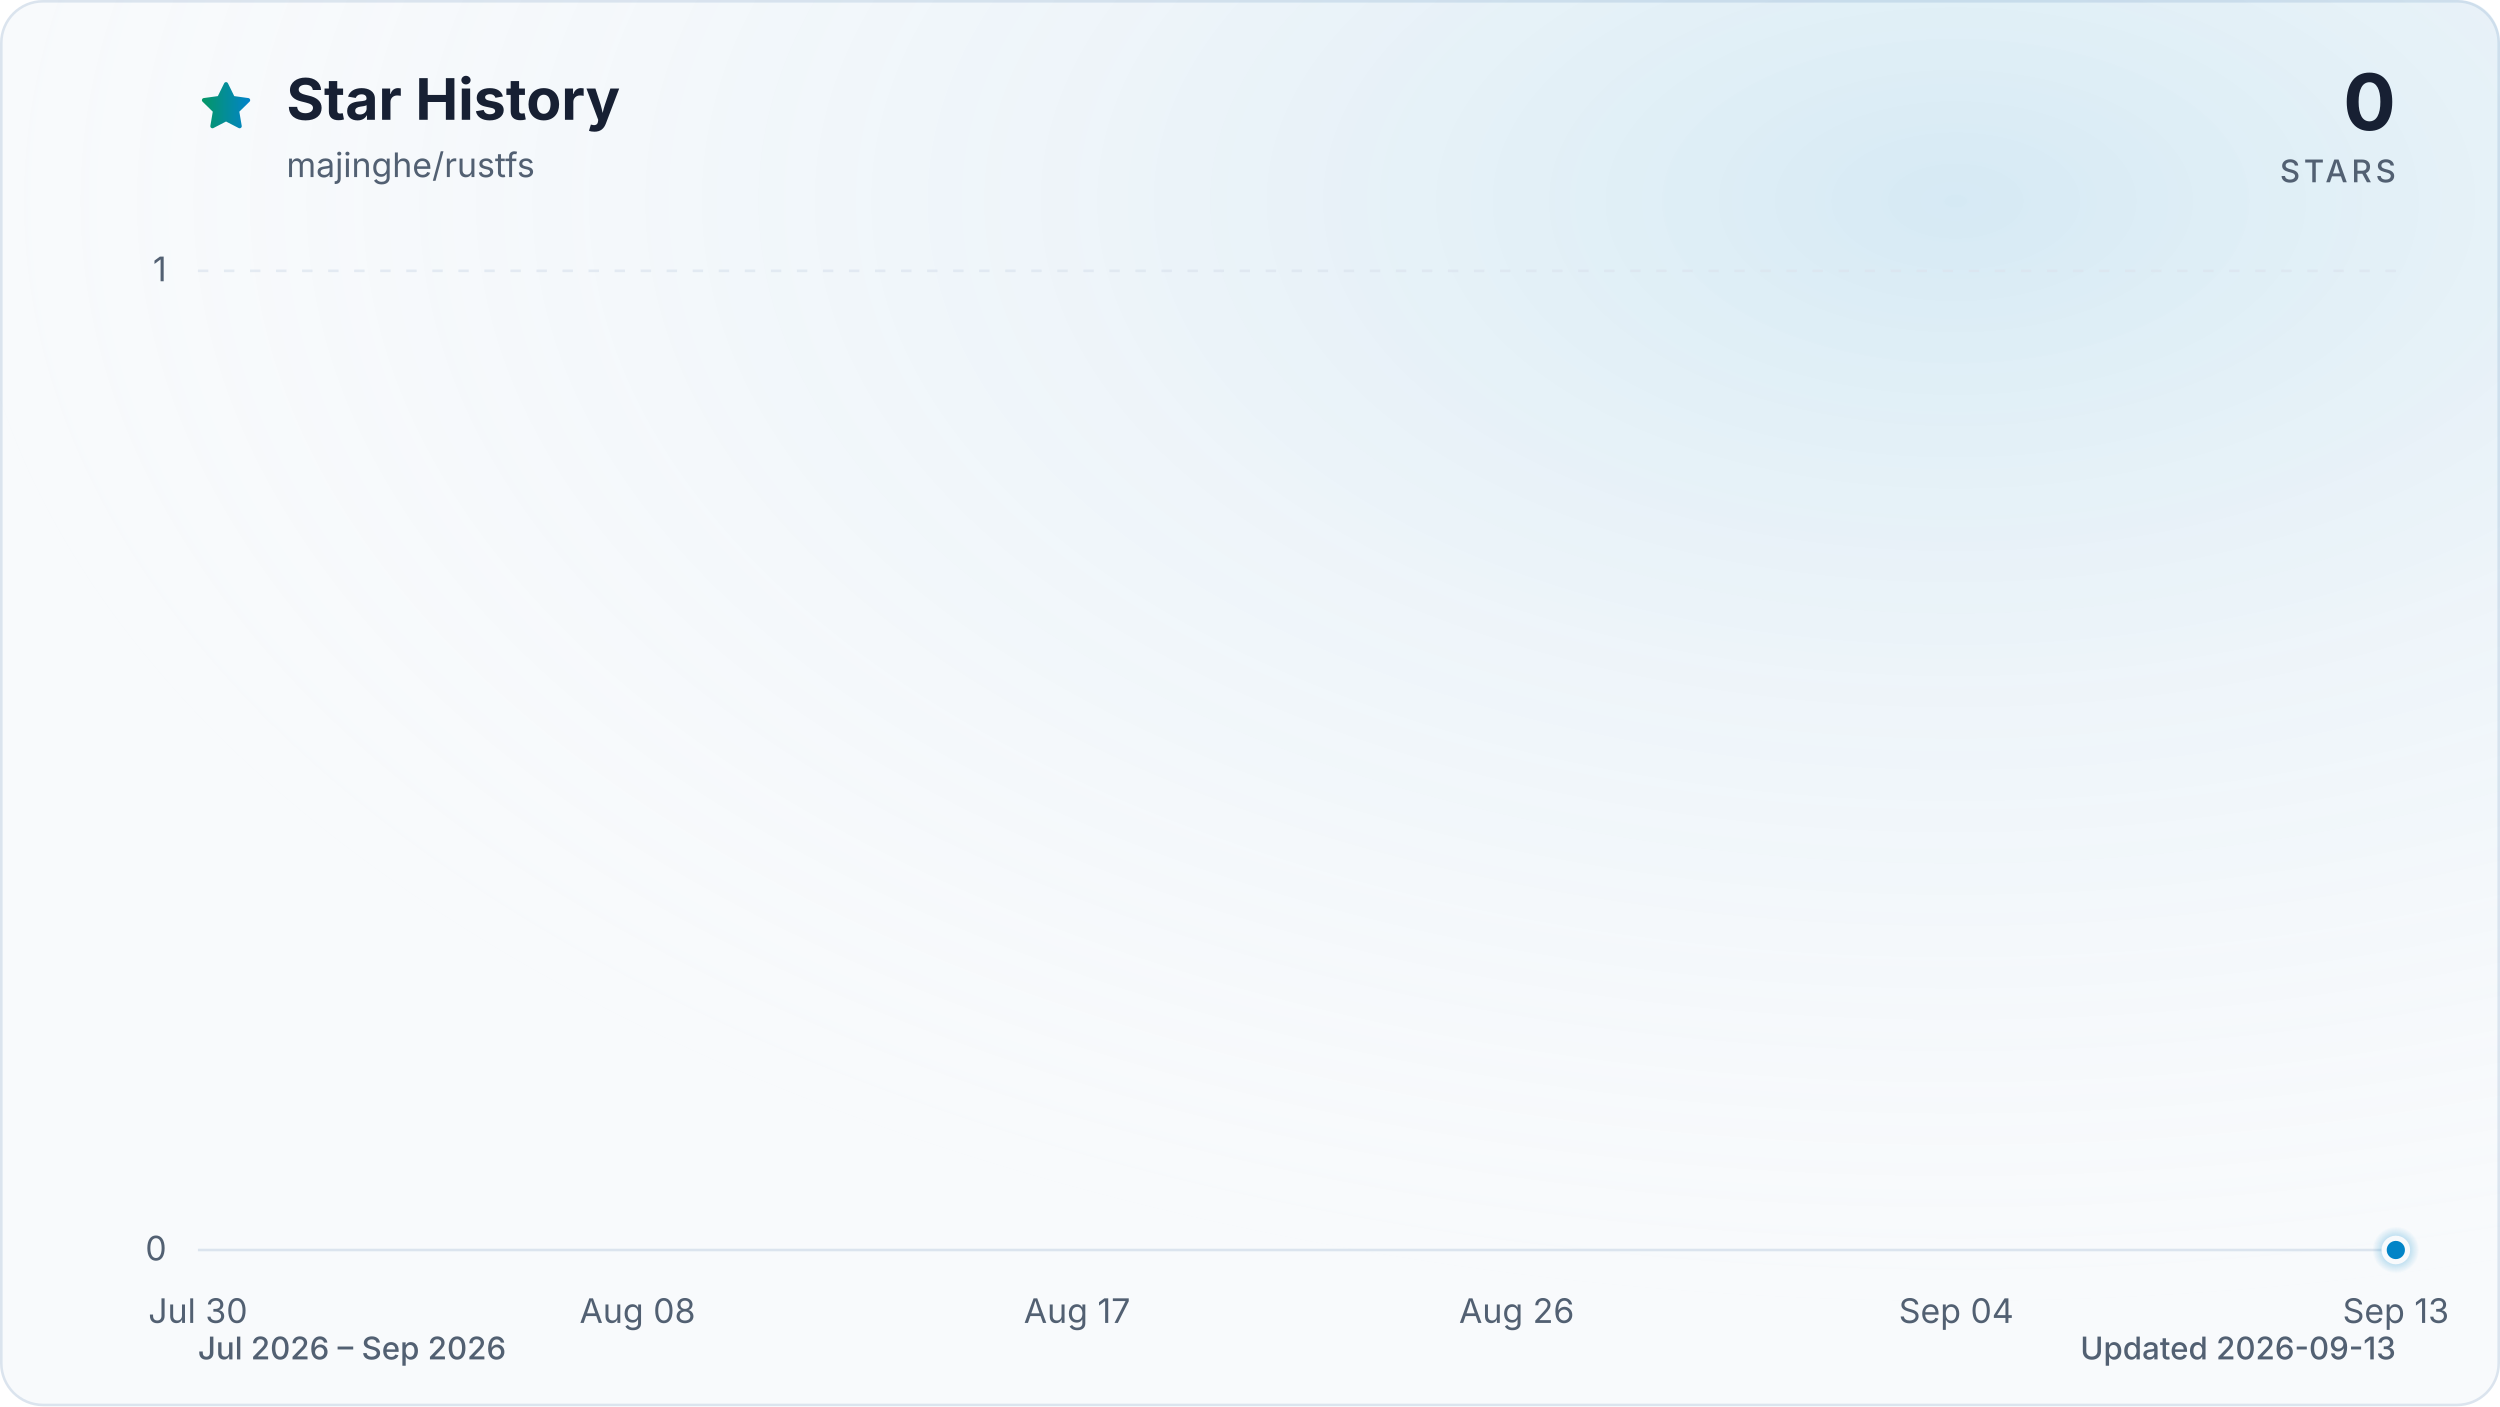
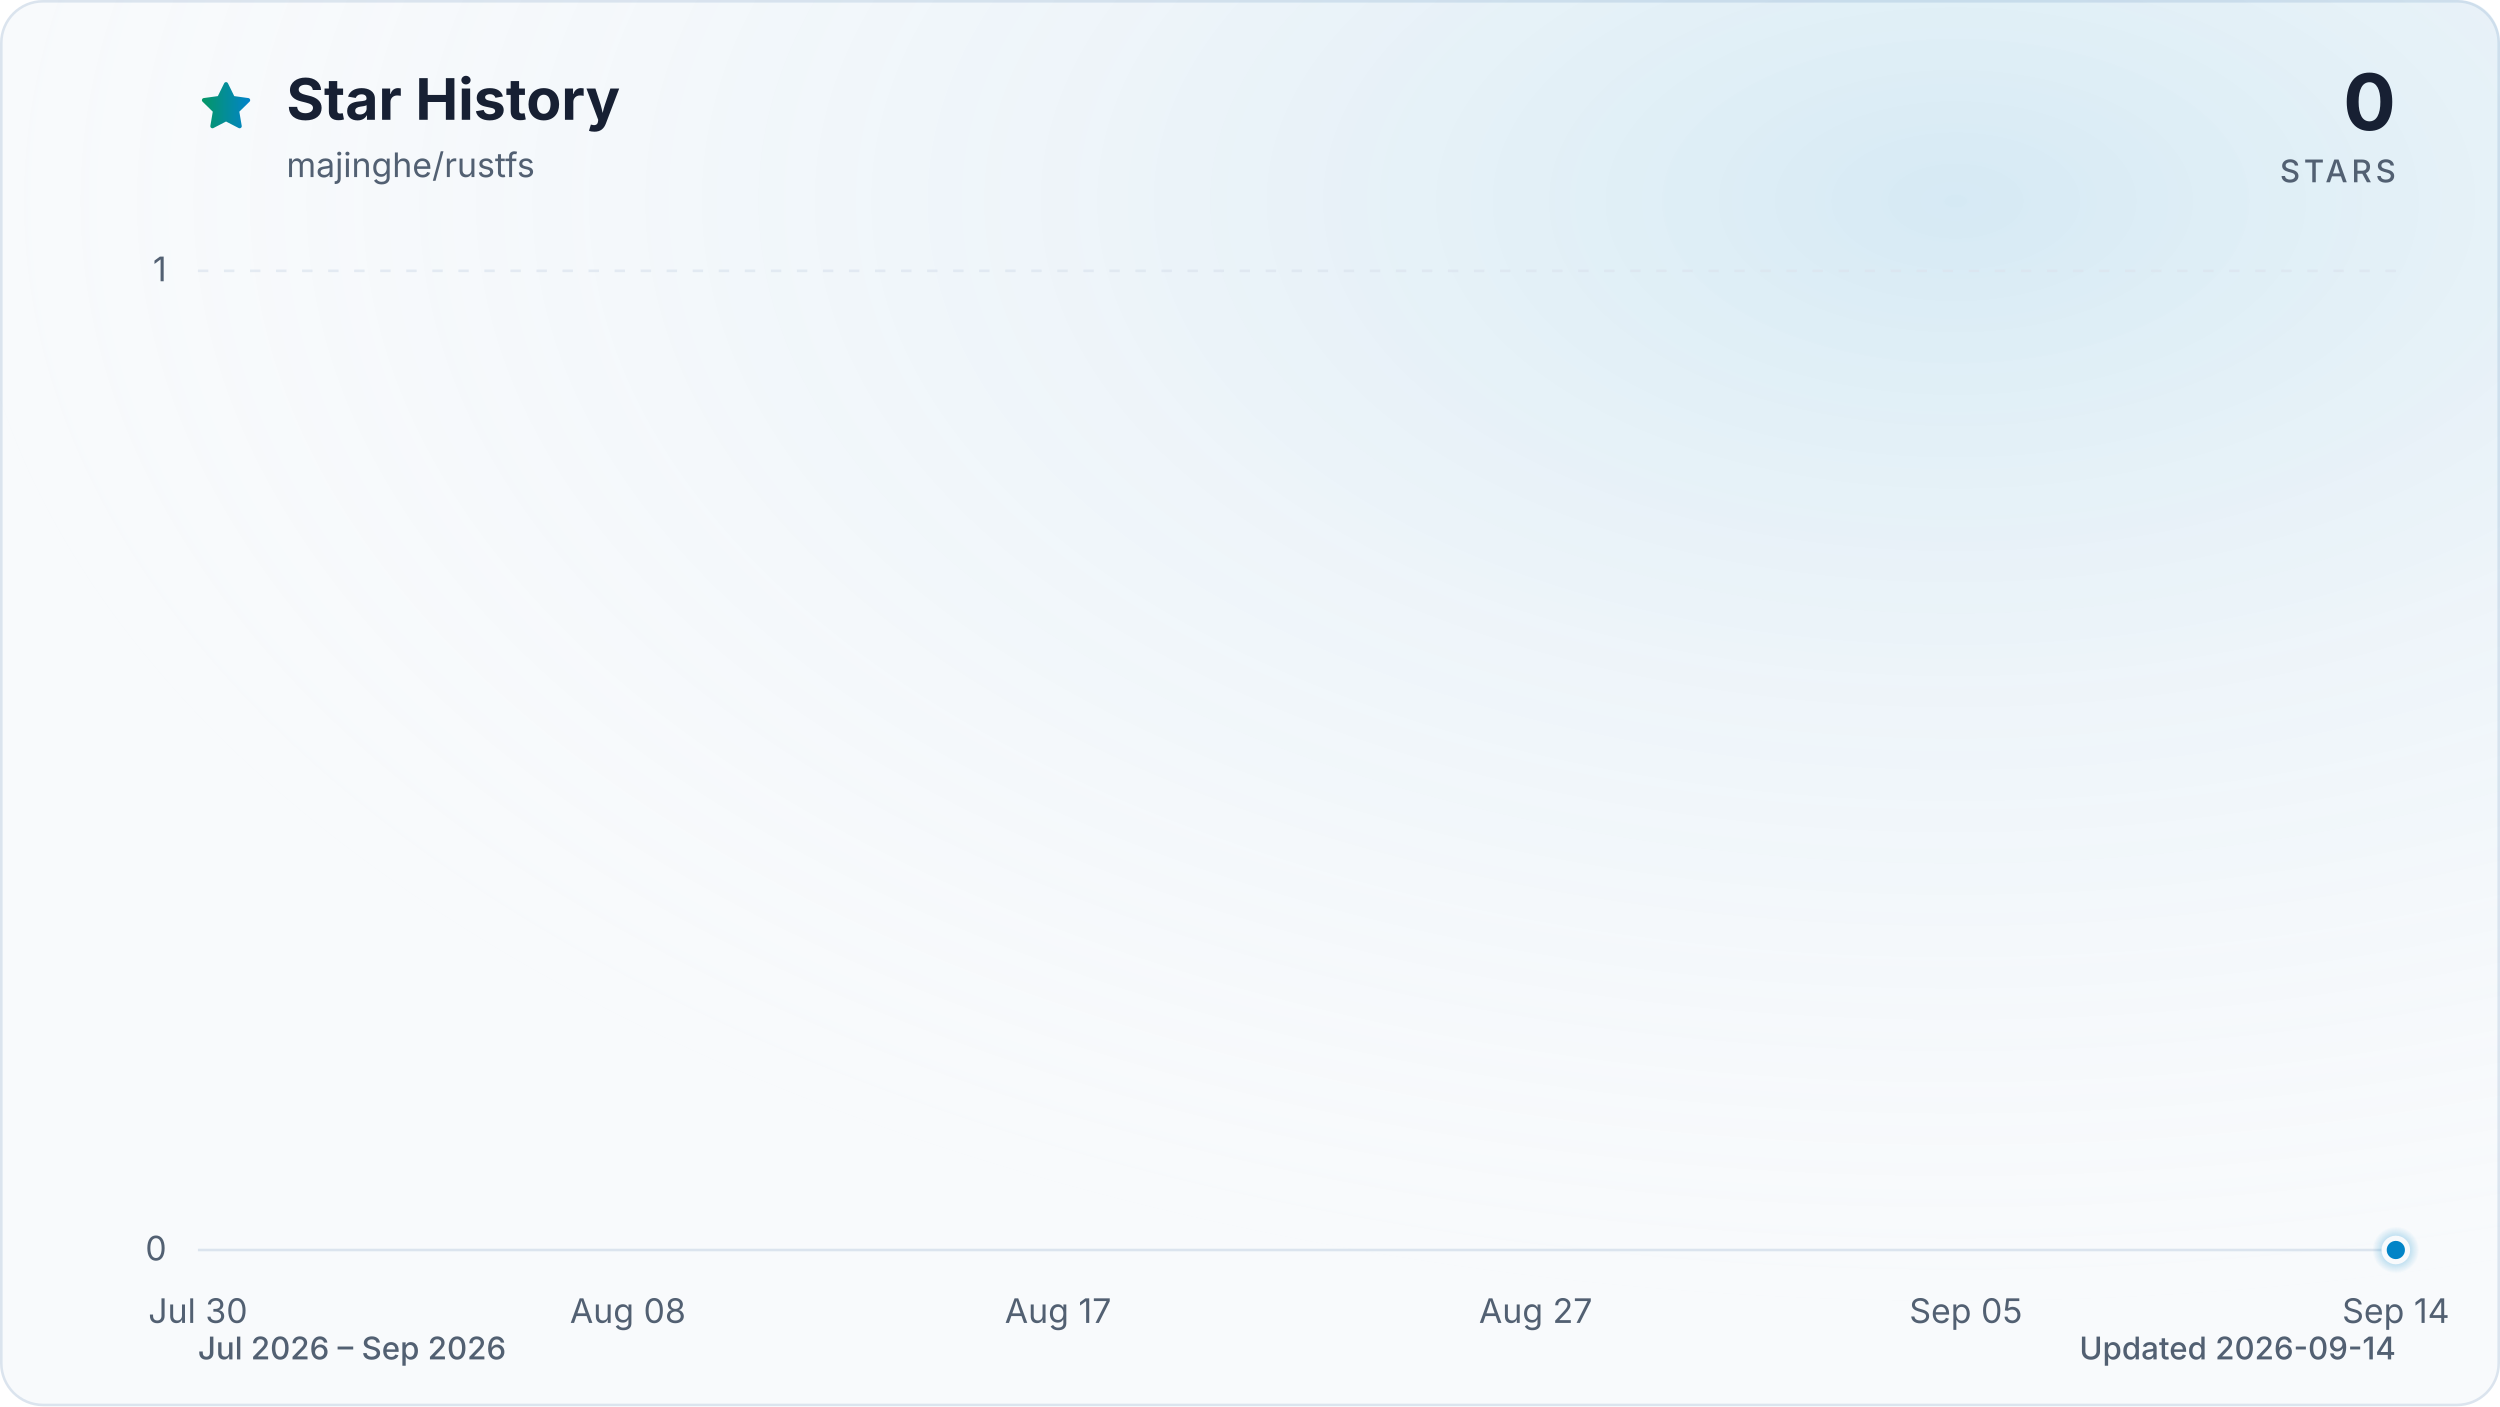
<svg xmlns="http://www.w3.org/2000/svg" viewBox="0 0 960 540" role="img" aria-labelledby="title description" data-style="gradient" data-variant="glow" data-animated="true">
  <defs>
    <linearGradient id="trend" x1="0" y1="0" x2="1" y2="0">
      <stop offset="0%" stop-color="#059669" />
      <stop offset="100%" stop-color="#0284c7" />
    </linearGradient>
    <linearGradient id="area" x1="0" y1="0" x2="0" y2="1">
      <stop offset="0%" stop-color="#059669" stop-opacity="0.30" />
      <stop offset="55%" stop-color="#0284c7" stop-opacity="0.10" />
      <stop offset="100%" stop-color="#0284c7" stop-opacity="0.01" />
    </linearGradient>
    <radialGradient id="marker-halo" cx="50%" cy="50%" r="50%">
      <stop offset="0%" stop-color="#0284c7" stop-opacity="0.55" />
      <stop offset="100%" stop-color="#0284c7" stop-opacity="0" />
    </radialGradient>
    <radialGradient id="surface-glow" cx="78%" cy="14%" r="80%">
      <stop offset="0%" stop-color="#0284c7" stop-opacity="0.14" />
      <stop offset="100%" stop-color="#f8fafc" stop-opacity="0" />
    </radialGradient>
    <filter id="trend-glow" x="-20%" y="-20%" width="140%" height="140%">
      <feGaussianBlur stdDeviation="7" />
    </filter>
  </defs>
  <style>
.trend-enter{transform-box:fill-box;transform-origin:center;animation:trend-enter 520ms cubic-bezier(0.16,1,0.3,1)}
.marker-enter{transform-box:fill-box;transform-origin:center;animation:marker-enter 320ms cubic-bezier(0.16,1,0.3,1) 200ms both}
.marker-pulse{transform-box:fill-box;transform-origin:center;animation:marker-pulse 2.6s ease-out infinite}
@keyframes trend-enter{from{opacity:.35;transform:translateY(10px)}to{opacity:1;transform:translateY(0)}}
@keyframes marker-enter{from{opacity:0;transform:scale(.4)}to{opacity:1;transform:scale(1)}}
@keyframes marker-pulse{0%{opacity:.5;transform:scale(.7)}70%,100%{opacity:0;transform:scale(2.1)}}
@media (prefers-reduced-motion:reduce){.trend-enter,.marker-enter,.marker-pulse{animation:none!important}}
@media (prefers-reduced-motion:reduce){.marker-pulse{opacity:0}}
</style>
  <rect x="0.5" y="0.5" width="959" height="539" fill="#f8fafc" stroke="#dbe4ee" stroke-width="1" rx="16" />
  <rect width="960" height="540" fill="url(#surface-glow)" rx="16" />
  <path d="M12 2.6l2.9 5.9 6.5.9-4.7 4.6 1.1 6.5-5.8-3-5.8 3 1.1-6.5-4.7-4.6 6.5-.9L12 2.6Z" transform="translate(76 30) scale(.9)" fill="url(#trend)" stroke="url(#trend)" stroke-width="1.8" stroke-linejoin="round" aria-hidden="true" />
  <text x="110" y="46" fill="#172033" font-family="ui-sans-serif, system-ui, -apple-system, BlinkMacSystemFont, 'Segoe UI', sans-serif" font-size="22" font-weight="700">Star History</text>
  <text x="110" y="68" fill="#526072" font-family="ui-sans-serif, system-ui, -apple-system, BlinkMacSystemFont, 'Segoe UI', sans-serif" font-size="13">majinghe/rustfs</text>
  <text x="920" y="50" fill="#172033" font-family="ui-sans-serif, system-ui, -apple-system, BlinkMacSystemFont, 'Segoe UI', sans-serif" font-size="30" font-weight="700" text-anchor="end">0</text>
  <text x="920" y="70" fill="#526072" font-family="ui-sans-serif, system-ui, -apple-system, BlinkMacSystemFont, 'Segoe UI', sans-serif" font-size="12" font-weight="500" letter-spacing="1.5" text-anchor="end">STARS</text>
  <line x1="76" y1="480.0" x2="920" y2="480.0" stroke="#dbe4ee" stroke-width="1" stroke-dasharray="0" opacity="1" />
  <text x="64" y="484.0" fill="#526072" font-family="ui-sans-serif, system-ui, -apple-system, BlinkMacSystemFont, 'Segoe UI', sans-serif" font-size="13" text-anchor="end">0</text>
  <line x1="76" y1="104.0" x2="920" y2="104.0" stroke="#dbe4ee" stroke-width="1" stroke-dasharray="4 6" opacity="0.7" />
  <text x="64" y="108.0" fill="#526072" font-family="ui-sans-serif, system-ui, -apple-system, BlinkMacSystemFont, 'Segoe UI', sans-serif" font-size="13" text-anchor="end">1</text>
  <text x="76.0" y="508" fill="#526072" font-family="ui-sans-serif, system-ui, -apple-system, BlinkMacSystemFont, 'Segoe UI', sans-serif" font-size="13" text-anchor="middle">Jul 30</text>
-   <text x="244.8" y="508" fill="#526072" font-family="ui-sans-serif, system-ui, -apple-system, BlinkMacSystemFont, 'Segoe UI', sans-serif" font-size="13" text-anchor="middle">Aug 08</text>
-   <text x="413.6" y="508" fill="#526072" font-family="ui-sans-serif, system-ui, -apple-system, BlinkMacSystemFont, 'Segoe UI', sans-serif" font-size="13" text-anchor="middle">Aug 17</text>
-   <text x="582.4" y="508" fill="#526072" font-family="ui-sans-serif, system-ui, -apple-system, BlinkMacSystemFont, 'Segoe UI', sans-serif" font-size="13" text-anchor="middle">Aug 26</text>
-   <text x="751.2" y="508" fill="#526072" font-family="ui-sans-serif, system-ui, -apple-system, BlinkMacSystemFont, 'Segoe UI', sans-serif" font-size="13" text-anchor="middle">Sep 04</text>
-   <text x="920.0" y="508" fill="#526072" font-family="ui-sans-serif, system-ui, -apple-system, BlinkMacSystemFont, 'Segoe UI', sans-serif" font-size="13" text-anchor="middle">Sep 13</text>
+   <text x="241.1" y="508" fill="#526072" font-family="ui-sans-serif, system-ui, -apple-system, BlinkMacSystemFont, 'Segoe UI', sans-serif" font-size="13" text-anchor="middle">Aug 08</text>
+   <text x="406.3" y="508" fill="#526072" font-family="ui-sans-serif, system-ui, -apple-system, BlinkMacSystemFont, 'Segoe UI', sans-serif" font-size="13" text-anchor="middle">Aug 17</text>
+   <text x="589.7" y="508" fill="#526072" font-family="ui-sans-serif, system-ui, -apple-system, BlinkMacSystemFont, 'Segoe UI', sans-serif" font-size="13" text-anchor="middle">Aug 27</text>
+   <text x="754.9" y="508" fill="#526072" font-family="ui-sans-serif, system-ui, -apple-system, BlinkMacSystemFont, 'Segoe UI', sans-serif" font-size="13" text-anchor="middle">Sep 05</text>
+   <text x="920.0" y="508" fill="#526072" font-family="ui-sans-serif, system-ui, -apple-system, BlinkMacSystemFont, 'Segoe UI', sans-serif" font-size="13" text-anchor="middle">Sep 14</text>
  <g class="trend-enter">
-     <path d="M 76.0 480.0 C 82.3 480.0, 88.5 480.0, 94.8 480.0 C 101.0 480.0, 107.3 480.0, 113.5 480.0 C 119.8 480.0, 126.0 480.0, 132.3 480.0 C 138.5 480.0, 144.8 480.0, 151.0 480.0 C 157.3 480.0, 163.5 480.0, 169.8 480.0 C 176.0 480.0, 182.3 480.0, 188.5 480.0 C 194.8 480.0, 201.0 480.0, 207.3 480.0 C 213.5 480.0, 219.8 480.0, 226.0 480.0 C 232.3 480.0, 238.5 480.0, 244.8 480.0 C 251.1 480.0, 257.3 480.0, 263.6 480.0 C 269.8 480.0, 276.1 480.0, 282.3 480.0 C 288.6 480.0, 294.8 480.0, 301.1 480.0 C 307.3 480.0, 313.6 480.0, 319.8 480.0 C 326.1 480.0, 332.3 480.0, 338.6 480.0 C 344.8 480.0, 351.1 480.0, 357.3 480.0 C 363.6 480.0, 369.8 480.0, 376.1 480.0 C 382.3 480.0, 388.6 480.0, 394.8 480.0 C 401.1 480.0, 407.3 480.0, 413.6 480.0 C 419.9 480.0, 426.1 480.0, 432.4 480.0 C 438.6 480.0, 444.9 480.0, 451.1 480.0 C 457.4 480.0, 463.6 480.0, 469.9 480.0 C 476.1 480.0, 482.4 480.0, 488.6 480.0 C 494.9 480.0, 501.1 480.0, 507.4 480.0 C 513.6 480.0, 519.9 480.0, 526.1 480.0 C 532.4 480.0, 538.6 480.0, 544.9 480.0 C 551.1 480.0, 557.4 480.0, 563.6 480.0 C 569.9 480.0, 576.1 480.0, 582.4 480.0 C 588.7 480.0, 594.9 480.0, 601.2 480.0 C 607.4 480.0, 613.7 480.0, 619.9 480.0 C 626.2 480.0, 632.4 480.0, 638.7 480.0 C 644.9 480.0, 651.2 480.0, 657.4 480.0 C 663.7 480.0, 669.9 480.0, 676.2 480.0 C 682.4 480.0, 688.7 480.0, 694.9 480.0 C 701.2 480.0, 707.4 480.0, 713.7 480.0 C 719.9 480.0, 726.2 480.0, 732.4 480.0 C 738.7 480.0, 744.9 480.0, 751.2 480.0 C 757.5 480.0, 763.7 480.0, 770.0 480.0 C 776.2 480.0, 782.5 480.0, 788.7 480.0 C 795.0 480.0, 801.2 480.0, 807.5 480.0 C 813.7 480.0, 820.0 480.0, 826.2 480.0 C 832.5 480.0, 838.7 480.0, 845.0 480.0 C 851.2 480.0, 857.5 480.0, 863.7 480.0 C 870.0 480.0, 876.2 480.0, 882.5 480.0 C 888.7 480.0, 895.0 480.0, 901.2 480.0 C 907.5 480.0, 913.7 480.0, 920.0 480.0 L 920.0 480.0 L 76.0 480.0 Z" fill="url(#area)" />
-     <path d="M 76.0 480.0 C 82.3 480.0, 88.5 480.0, 94.8 480.0 C 101.0 480.0, 107.3 480.0, 113.5 480.0 C 119.8 480.0, 126.0 480.0, 132.3 480.0 C 138.5 480.0, 144.8 480.0, 151.0 480.0 C 157.3 480.0, 163.5 480.0, 169.8 480.0 C 176.0 480.0, 182.3 480.0, 188.5 480.0 C 194.8 480.0, 201.0 480.0, 207.3 480.0 C 213.5 480.0, 219.8 480.0, 226.0 480.0 C 232.3 480.0, 238.5 480.0, 244.8 480.0 C 251.1 480.0, 257.3 480.0, 263.6 480.0 C 269.8 480.0, 276.1 480.0, 282.3 480.0 C 288.6 480.0, 294.8 480.0, 301.1 480.0 C 307.3 480.0, 313.6 480.0, 319.8 480.0 C 326.1 480.0, 332.3 480.0, 338.6 480.0 C 344.8 480.0, 351.1 480.0, 357.3 480.0 C 363.6 480.0, 369.8 480.0, 376.1 480.0 C 382.3 480.0, 388.6 480.0, 394.8 480.0 C 401.1 480.0, 407.3 480.0, 413.6 480.0 C 419.9 480.0, 426.1 480.0, 432.4 480.0 C 438.6 480.0, 444.9 480.0, 451.1 480.0 C 457.4 480.0, 463.6 480.0, 469.9 480.0 C 476.1 480.0, 482.4 480.0, 488.6 480.0 C 494.9 480.0, 501.1 480.0, 507.4 480.0 C 513.6 480.0, 519.9 480.0, 526.1 480.0 C 532.4 480.0, 538.6 480.0, 544.9 480.0 C 551.1 480.0, 557.4 480.0, 563.6 480.0 C 569.9 480.0, 576.1 480.0, 582.4 480.0 C 588.7 480.0, 594.9 480.0, 601.2 480.0 C 607.4 480.0, 613.7 480.0, 619.9 480.0 C 626.2 480.0, 632.4 480.0, 638.7 480.0 C 644.9 480.0, 651.2 480.0, 657.4 480.0 C 663.7 480.0, 669.9 480.0, 676.2 480.0 C 682.4 480.0, 688.7 480.0, 694.9 480.0 C 701.2 480.0, 707.4 480.0, 713.7 480.0 C 719.9 480.0, 726.2 480.0, 732.4 480.0 C 738.7 480.0, 744.9 480.0, 751.2 480.0 C 757.5 480.0, 763.7 480.0, 770.0 480.0 C 776.2 480.0, 782.5 480.0, 788.7 480.0 C 795.0 480.0, 801.2 480.0, 807.5 480.0 C 813.7 480.0, 820.0 480.0, 826.2 480.0 C 832.5 480.0, 838.7 480.0, 845.0 480.0 C 851.2 480.0, 857.5 480.0, 863.7 480.0 C 870.0 480.0, 876.2 480.0, 882.5 480.0 C 888.7 480.0, 895.0 480.0, 901.2 480.0 C 907.5 480.0, 913.7 480.0, 920.0 480.0" fill="none" stroke="url(#trend)" stroke-width="12" stroke-linecap="round" stroke-linejoin="round" opacity="0.16" filter="url(#trend-glow)" />
-     <path d="M 76.0 480.0 C 82.3 480.0, 88.5 480.0, 94.8 480.0 C 101.0 480.0, 107.3 480.0, 113.5 480.0 C 119.8 480.0, 126.0 480.0, 132.3 480.0 C 138.5 480.0, 144.8 480.0, 151.0 480.0 C 157.3 480.0, 163.5 480.0, 169.8 480.0 C 176.0 480.0, 182.3 480.0, 188.5 480.0 C 194.8 480.0, 201.0 480.0, 207.3 480.0 C 213.5 480.0, 219.8 480.0, 226.0 480.0 C 232.3 480.0, 238.5 480.0, 244.8 480.0 C 251.1 480.0, 257.3 480.0, 263.6 480.0 C 269.8 480.0, 276.1 480.0, 282.3 480.0 C 288.6 480.0, 294.8 480.0, 301.1 480.0 C 307.3 480.0, 313.6 480.0, 319.8 480.0 C 326.1 480.0, 332.3 480.0, 338.6 480.0 C 344.8 480.0, 351.1 480.0, 357.3 480.0 C 363.6 480.0, 369.8 480.0, 376.1 480.0 C 382.3 480.0, 388.6 480.0, 394.8 480.0 C 401.1 480.0, 407.3 480.0, 413.6 480.0 C 419.9 480.0, 426.1 480.0, 432.4 480.0 C 438.6 480.0, 444.9 480.0, 451.1 480.0 C 457.4 480.0, 463.6 480.0, 469.9 480.0 C 476.1 480.0, 482.4 480.0, 488.6 480.0 C 494.9 480.0, 501.1 480.0, 507.4 480.0 C 513.6 480.0, 519.9 480.0, 526.1 480.0 C 532.4 480.0, 538.6 480.0, 544.9 480.0 C 551.1 480.0, 557.4 480.0, 563.6 480.0 C 569.9 480.0, 576.1 480.0, 582.4 480.0 C 588.7 480.0, 594.9 480.0, 601.2 480.0 C 607.4 480.0, 613.7 480.0, 619.9 480.0 C 626.2 480.0, 632.4 480.0, 638.7 480.0 C 644.9 480.0, 651.2 480.0, 657.4 480.0 C 663.7 480.0, 669.9 480.0, 676.2 480.0 C 682.4 480.0, 688.7 480.0, 694.9 480.0 C 701.2 480.0, 707.4 480.0, 713.7 480.0 C 719.9 480.0, 726.2 480.0, 732.4 480.0 C 738.7 480.0, 744.9 480.0, 751.2 480.0 C 757.5 480.0, 763.7 480.0, 770.0 480.0 C 776.2 480.0, 782.5 480.0, 788.7 480.0 C 795.0 480.0, 801.2 480.0, 807.5 480.0 C 813.7 480.0, 820.0 480.0, 826.2 480.0 C 832.5 480.0, 838.7 480.0, 845.0 480.0 C 851.2 480.0, 857.5 480.0, 863.7 480.0 C 870.0 480.0, 876.2 480.0, 882.5 480.0 C 888.7 480.0, 895.0 480.0, 901.2 480.0 C 907.5 480.0, 913.7 480.0, 920.0 480.0" fill="none" stroke="url(#trend)" stroke-width="3" stroke-linecap="round" stroke-linejoin="round" />
+     <path d="M 76.0 480.0 C 82.1 480.0, 88.2 480.0, 94.3 480.0 C 100.5 480.0, 106.6 480.0, 112.7 480.0 C 118.8 480.0, 124.9 480.0, 131.0 480.0 C 137.2 480.0, 143.3 480.0, 149.4 480.0 C 155.5 480.0, 161.6 480.0, 167.7 480.0 C 173.9 480.0, 180.0 480.0, 186.1 480.0 C 192.2 480.0, 198.3 480.0, 204.4 480.0 C 210.6 480.0, 216.7 480.0, 222.8 480.0 C 228.9 480.0, 235.0 480.0, 241.1 480.0 C 247.2 480.0, 253.4 480.0, 259.5 480.0 C 265.6 480.0, 271.7 480.0, 277.8 480.0 C 283.9 480.0, 290.1 480.0, 296.2 480.0 C 302.3 480.0, 308.4 480.0, 314.5 480.0 C 320.6 480.0, 326.8 480.0, 332.9 480.0 C 339.0 480.0, 345.1 480.0, 351.2 480.0 C 357.3 480.0, 363.4 480.0, 369.6 480.0 C 375.7 480.0, 381.8 480.0, 387.9 480.0 C 394.0 480.0, 400.1 480.0, 406.3 480.0 C 412.4 480.0, 418.5 480.0, 424.6 480.0 C 430.7 480.0, 436.8 480.0, 443.0 480.0 C 449.1 480.0, 455.2 480.0, 461.3 480.0 C 467.4 480.0, 473.5 480.0, 479.7 480.0 C 485.8 480.0, 491.9 480.0, 498.0 480.0 C 504.1 480.0, 510.2 480.0, 516.3 480.0 C 522.5 480.0, 528.6 480.0, 534.7 480.0 C 540.8 480.0, 546.9 480.0, 553.0 480.0 C 559.2 480.0, 565.3 480.0, 571.4 480.0 C 577.5 480.0, 583.6 480.0, 589.7 480.0 C 595.9 480.0, 602.0 480.0, 608.1 480.0 C 614.2 480.0, 620.3 480.0, 626.4 480.0 C 632.6 480.0, 638.7 480.0, 644.8 480.0 C 650.9 480.0, 657.0 480.0, 663.1 480.0 C 669.2 480.0, 675.4 480.0, 681.5 480.0 C 687.6 480.0, 693.7 480.0, 699.8 480.0 C 705.9 480.0, 712.1 480.0, 718.2 480.0 C 724.3 480.0, 730.4 480.0, 736.5 480.0 C 742.6 480.0, 748.8 480.0, 754.9 480.0 C 761.0 480.0, 767.1 480.0, 773.2 480.0 C 779.3 480.0, 785.4 480.0, 791.6 480.0 C 797.7 480.0, 803.8 480.0, 809.9 480.0 C 816.0 480.0, 822.1 480.0, 828.3 480.0 C 834.4 480.0, 840.5 480.0, 846.6 480.0 C 852.7 480.0, 858.8 480.0, 865.0 480.0 C 871.1 480.0, 877.2 480.0, 883.3 480.0 C 889.4 480.0, 895.5 480.0, 901.7 480.0 C 907.8 480.0, 913.9 480.0, 920.0 480.0 L 920.0 480.0 L 76.0 480.0 Z" fill="url(#area)" />
+     <path d="M 76.0 480.0 C 82.1 480.0, 88.2 480.0, 94.3 480.0 C 100.5 480.0, 106.6 480.0, 112.7 480.0 C 118.8 480.0, 124.9 480.0, 131.0 480.0 C 137.2 480.0, 143.3 480.0, 149.4 480.0 C 155.5 480.0, 161.6 480.0, 167.7 480.0 C 173.9 480.0, 180.0 480.0, 186.1 480.0 C 192.2 480.0, 198.3 480.0, 204.4 480.0 C 210.6 480.0, 216.7 480.0, 222.8 480.0 C 228.9 480.0, 235.0 480.0, 241.1 480.0 C 247.2 480.0, 253.4 480.0, 259.5 480.0 C 265.6 480.0, 271.7 480.0, 277.8 480.0 C 283.9 480.0, 290.1 480.0, 296.2 480.0 C 302.3 480.0, 308.4 480.0, 314.5 480.0 C 320.6 480.0, 326.8 480.0, 332.9 480.0 C 339.0 480.0, 345.1 480.0, 351.2 480.0 C 357.3 480.0, 363.4 480.0, 369.6 480.0 C 375.7 480.0, 381.8 480.0, 387.9 480.0 C 394.0 480.0, 400.1 480.0, 406.3 480.0 C 412.4 480.0, 418.5 480.0, 424.6 480.0 C 430.7 480.0, 436.8 480.0, 443.0 480.0 C 449.1 480.0, 455.2 480.0, 461.3 480.0 C 467.4 480.0, 473.5 480.0, 479.7 480.0 C 485.8 480.0, 491.9 480.0, 498.0 480.0 C 504.1 480.0, 510.2 480.0, 516.3 480.0 C 522.5 480.0, 528.6 480.0, 534.7 480.0 C 540.8 480.0, 546.9 480.0, 553.0 480.0 C 559.2 480.0, 565.3 480.0, 571.4 480.0 C 577.5 480.0, 583.6 480.0, 589.7 480.0 C 595.9 480.0, 602.0 480.0, 608.1 480.0 C 614.2 480.0, 620.3 480.0, 626.4 480.0 C 632.6 480.0, 638.7 480.0, 644.8 480.0 C 650.9 480.0, 657.0 480.0, 663.1 480.0 C 669.2 480.0, 675.4 480.0, 681.5 480.0 C 687.6 480.0, 693.7 480.0, 699.8 480.0 C 705.9 480.0, 712.1 480.0, 718.2 480.0 C 724.3 480.0, 730.4 480.0, 736.5 480.0 C 742.6 480.0, 748.8 480.0, 754.9 480.0 C 761.0 480.0, 767.1 480.0, 773.2 480.0 C 779.3 480.0, 785.4 480.0, 791.6 480.0 C 797.7 480.0, 803.8 480.0, 809.9 480.0 C 816.0 480.0, 822.1 480.0, 828.3 480.0 C 834.4 480.0, 840.5 480.0, 846.6 480.0 C 852.7 480.0, 858.8 480.0, 865.0 480.0 C 871.1 480.0, 877.2 480.0, 883.3 480.0 C 889.4 480.0, 895.5 480.0, 901.7 480.0 C 907.8 480.0, 913.9 480.0, 920.0 480.0" fill="none" stroke="url(#trend)" stroke-width="12" stroke-linecap="round" stroke-linejoin="round" opacity="0.16" filter="url(#trend-glow)" />
+     <path d="M 76.0 480.0 C 82.1 480.0, 88.2 480.0, 94.3 480.0 C 100.5 480.0, 106.6 480.0, 112.7 480.0 C 118.8 480.0, 124.9 480.0, 131.0 480.0 C 137.2 480.0, 143.3 480.0, 149.4 480.0 C 155.5 480.0, 161.6 480.0, 167.7 480.0 C 173.9 480.0, 180.0 480.0, 186.1 480.0 C 192.2 480.0, 198.3 480.0, 204.4 480.0 C 210.6 480.0, 216.7 480.0, 222.8 480.0 C 228.9 480.0, 235.0 480.0, 241.1 480.0 C 247.2 480.0, 253.4 480.0, 259.5 480.0 C 265.6 480.0, 271.7 480.0, 277.8 480.0 C 283.9 480.0, 290.1 480.0, 296.2 480.0 C 302.3 480.0, 308.4 480.0, 314.5 480.0 C 320.6 480.0, 326.8 480.0, 332.9 480.0 C 339.0 480.0, 345.1 480.0, 351.2 480.0 C 357.3 480.0, 363.4 480.0, 369.6 480.0 C 375.7 480.0, 381.8 480.0, 387.9 480.0 C 394.0 480.0, 400.1 480.0, 406.3 480.0 C 412.4 480.0, 418.5 480.0, 424.6 480.0 C 430.7 480.0, 436.8 480.0, 443.0 480.0 C 449.1 480.0, 455.2 480.0, 461.3 480.0 C 467.4 480.0, 473.5 480.0, 479.7 480.0 C 485.8 480.0, 491.9 480.0, 498.0 480.0 C 504.1 480.0, 510.2 480.0, 516.3 480.0 C 522.5 480.0, 528.6 480.0, 534.7 480.0 C 540.8 480.0, 546.9 480.0, 553.0 480.0 C 559.2 480.0, 565.3 480.0, 571.4 480.0 C 577.5 480.0, 583.6 480.0, 589.7 480.0 C 595.9 480.0, 602.0 480.0, 608.1 480.0 C 614.2 480.0, 620.3 480.0, 626.4 480.0 C 632.6 480.0, 638.7 480.0, 644.8 480.0 C 650.9 480.0, 657.0 480.0, 663.1 480.0 C 669.2 480.0, 675.4 480.0, 681.5 480.0 C 687.6 480.0, 693.7 480.0, 699.8 480.0 C 705.9 480.0, 712.1 480.0, 718.2 480.0 C 724.3 480.0, 730.4 480.0, 736.5 480.0 C 742.6 480.0, 748.8 480.0, 754.9 480.0 C 761.0 480.0, 767.1 480.0, 773.2 480.0 C 779.3 480.0, 785.4 480.0, 791.6 480.0 C 797.7 480.0, 803.8 480.0, 809.9 480.0 C 816.0 480.0, 822.1 480.0, 828.3 480.0 C 834.4 480.0, 840.5 480.0, 846.6 480.0 C 852.7 480.0, 858.8 480.0, 865.0 480.0 C 871.1 480.0, 877.2 480.0, 883.3 480.0 C 889.4 480.0, 895.5 480.0, 901.7 480.0 C 907.8 480.0, 913.9 480.0, 920.0 480.0" fill="none" stroke="url(#trend)" stroke-width="3" stroke-linecap="round" stroke-linejoin="round" />
  </g>
  <g class="marker-enter">
    <circle class="marker-pulse" cx="920.0" cy="480.0" r="9" fill="url(#marker-halo)" />
    <circle cx="920.0" cy="480.0" r="4.5" fill="#0284c7" stroke="#f8fafc" stroke-width="2" />
  </g>
  <text x="76" y="522" fill="#526072" font-family="ui-sans-serif, system-ui, -apple-system, BlinkMacSystemFont, 'Segoe UI', sans-serif" font-size="12" font-weight="500">Jul 2026 – Sep 2026</text>
-   <text x="920" y="522" fill="#526072" font-family="ui-sans-serif, system-ui, -apple-system, BlinkMacSystemFont, 'Segoe UI', sans-serif" font-size="12" font-weight="500" text-anchor="end">Updated 2026-09-13</text>
+   <text x="920" y="522" fill="#526072" font-family="ui-sans-serif, system-ui, -apple-system, BlinkMacSystemFont, 'Segoe UI', sans-serif" font-size="12" font-weight="500" text-anchor="end">Updated 2026-09-14</text>
</svg>
